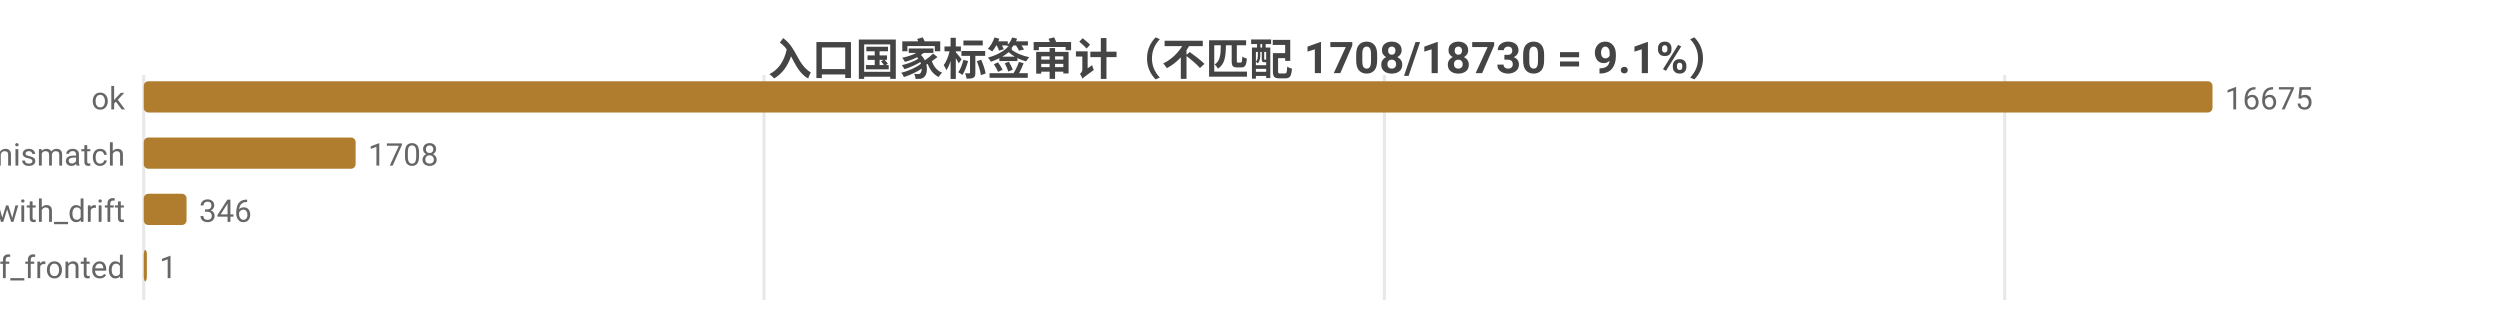
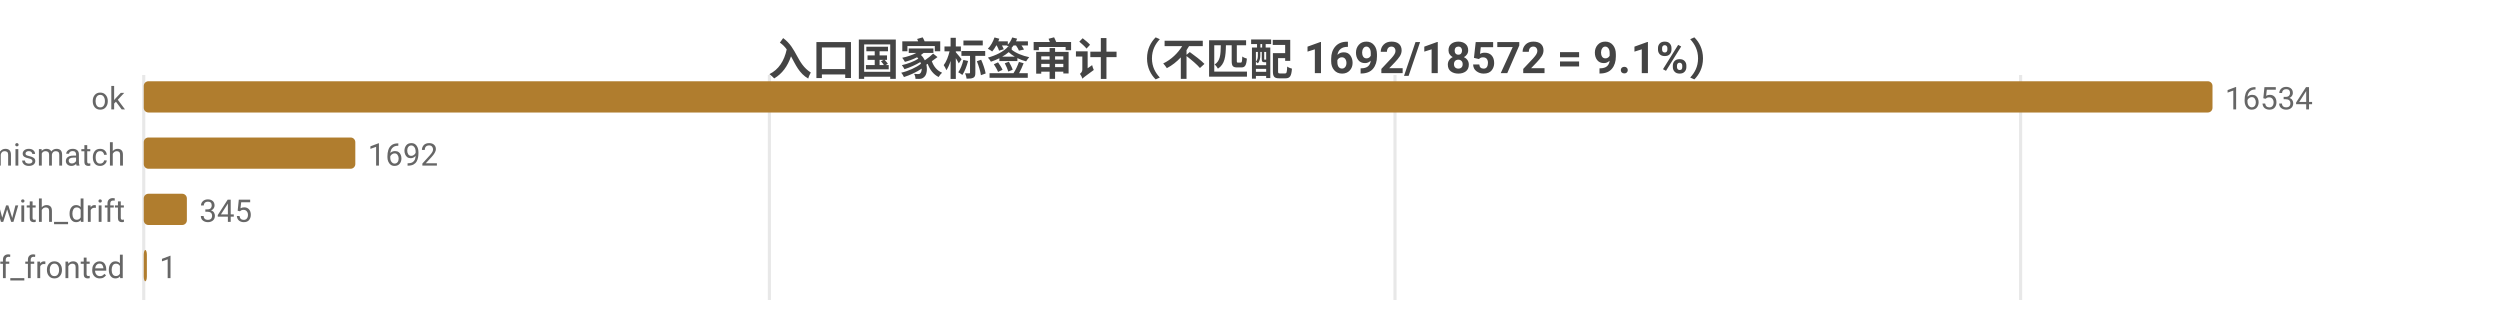
<svg xmlns="http://www.w3.org/2000/svg" width="800" height="104" viewBox="0 0 800 104">
  <rect width="800" height="104" fill="#ffffff" />
  <style>text{font-family:system-ui,-apple-system,'Segoe UI',Roboto,'PingFang SC','Microsoft YaHei','Noto Sans CJK SC',sans-serif}.g{stroke:#e8e8e8;stroke-width:1}.a{stroke:#999;stroke-width:1}.t{font-size:10px;fill:#666}.m{font-size:10px;text-anchor:middle;fill:#666}.e{font-size:10px;text-anchor:end;fill:#666}.l{font-size:11px;fill:#333}.tt{font-size:14px;font-weight:600;text-anchor:middle;fill:#444}.em{font-size:13px;text-anchor:middle;fill:#999}</style>
-   <text class="tt" x="400.0" y="24">入口国家标签审计（不匹配 1708/18730 = 9.1%）</text>
+   <text class="tt" x="400.0" y="24">入口国家标签审计（不匹配 1692/18572 = 9.1%）</text>
  <line class="g" x1="46" y1="24" x2="46" y2="96" />
-   <line class="g" x1="244.5" y1="24" x2="244.5" y2="96" />
-   <line class="g" x1="443.0" y1="24" x2="443.0" y2="96" />
-   <line class="g" x1="641.5" y1="24" x2="641.5" y2="96" />
+   <line class="g" x1="246.2" y1="24" x2="246.2" y2="96" />
+   <line class="g" x1="446.4" y1="24" x2="446.4" y2="96" />
+   <line class="g" x1="646.6" y1="24" x2="646.6" y2="96" />
  <text class="e" x="40" y="35">ok</text>
  <rect x="46" y="26" width="662" height="10" fill="#b07d2e" rx="1.5" />
-   <text class="t" x="712" y="35">16675</text>
+   <text class="t" x="712" y="35">16534</text>
  <text class="e" x="40" y="53">tag_mismatch</text>
-   <rect x="46" y="44" width="67.8" height="10" fill="#b07d2e" rx="1.5" />
-   <text class="t" x="117.8" y="53">1708</text>
+   <rect x="46" y="44" width="67.7" height="10" fill="#b07d2e" rx="1.5" />
+   <text class="t" x="117.7" y="53">1692</text>
  <text class="e" x="40" y="71">ok_with_drift</text>
-   <rect x="46" y="62" width="13.7" height="10" fill="#b07d2e" rx="1.5" />
-   <text class="t" x="63.7" y="71">346</text>
+   <rect x="46" y="62" width="13.8" height="10" fill="#b07d2e" rx="1.5" />
+   <text class="t" x="63.8" y="71">345</text>
  <text class="e" x="40" y="89">cf_fronted</text>
  <rect x="46" y="80" width="1" height="10" fill="#b07d2e" rx="1.5" />
  <text class="t" x="51" y="89">1</text>
</svg>
